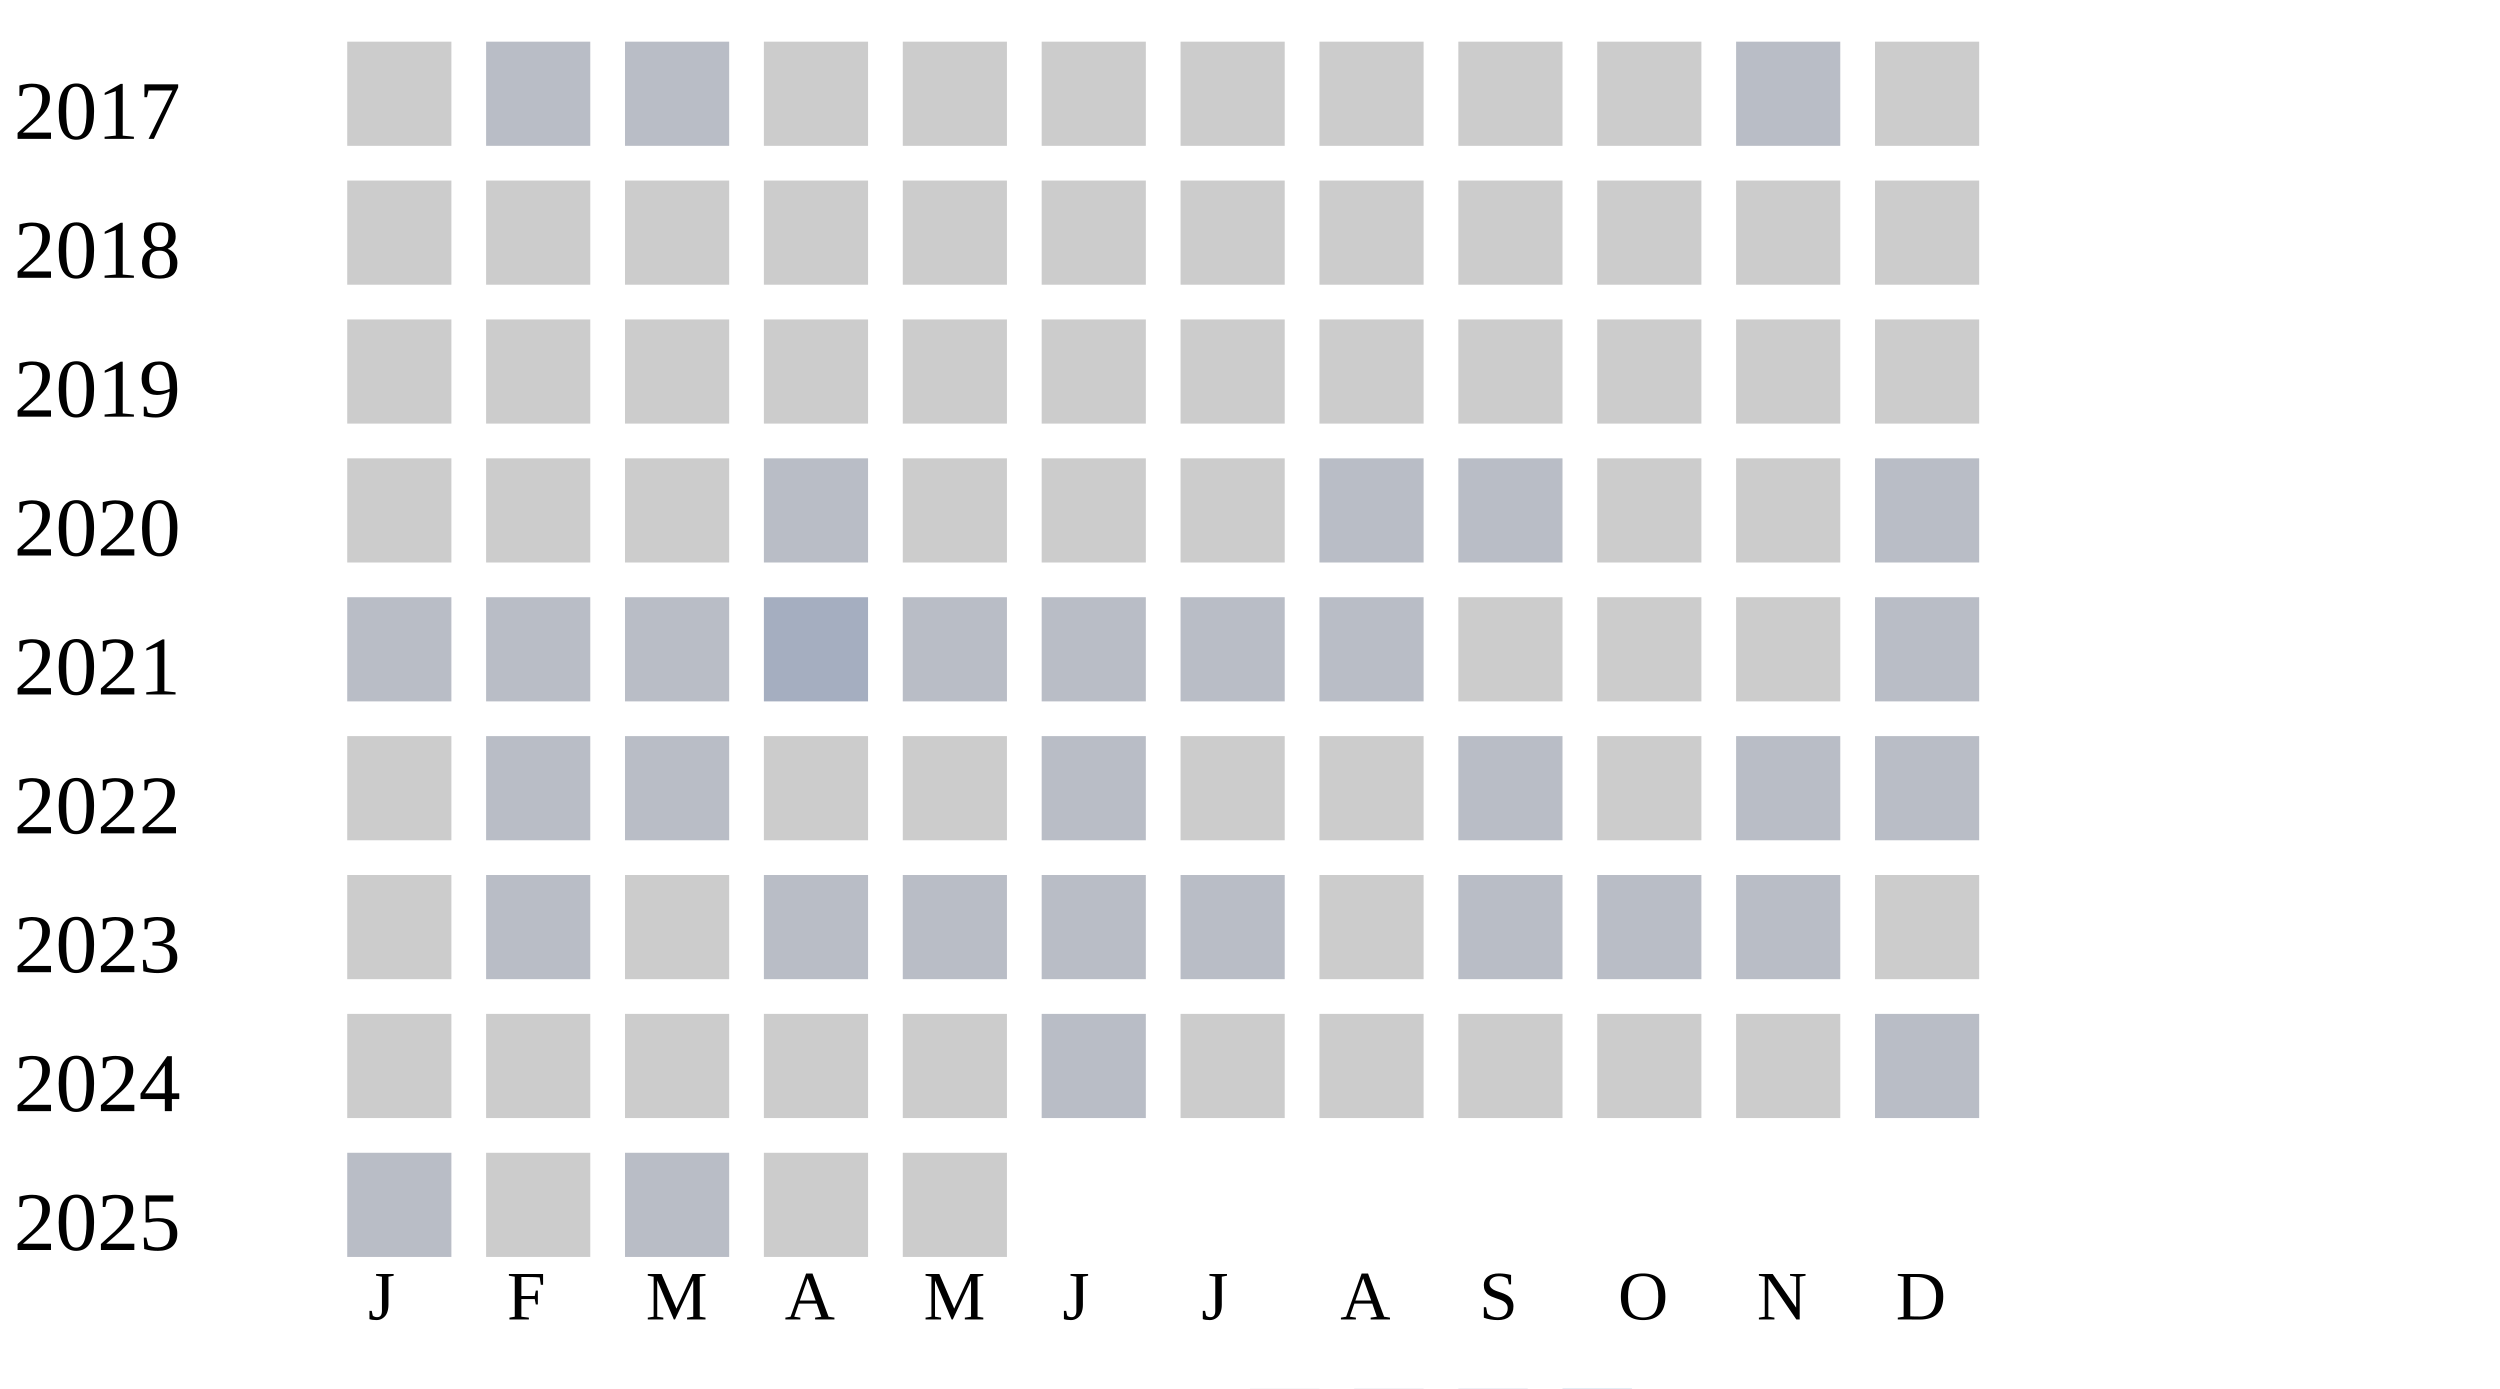
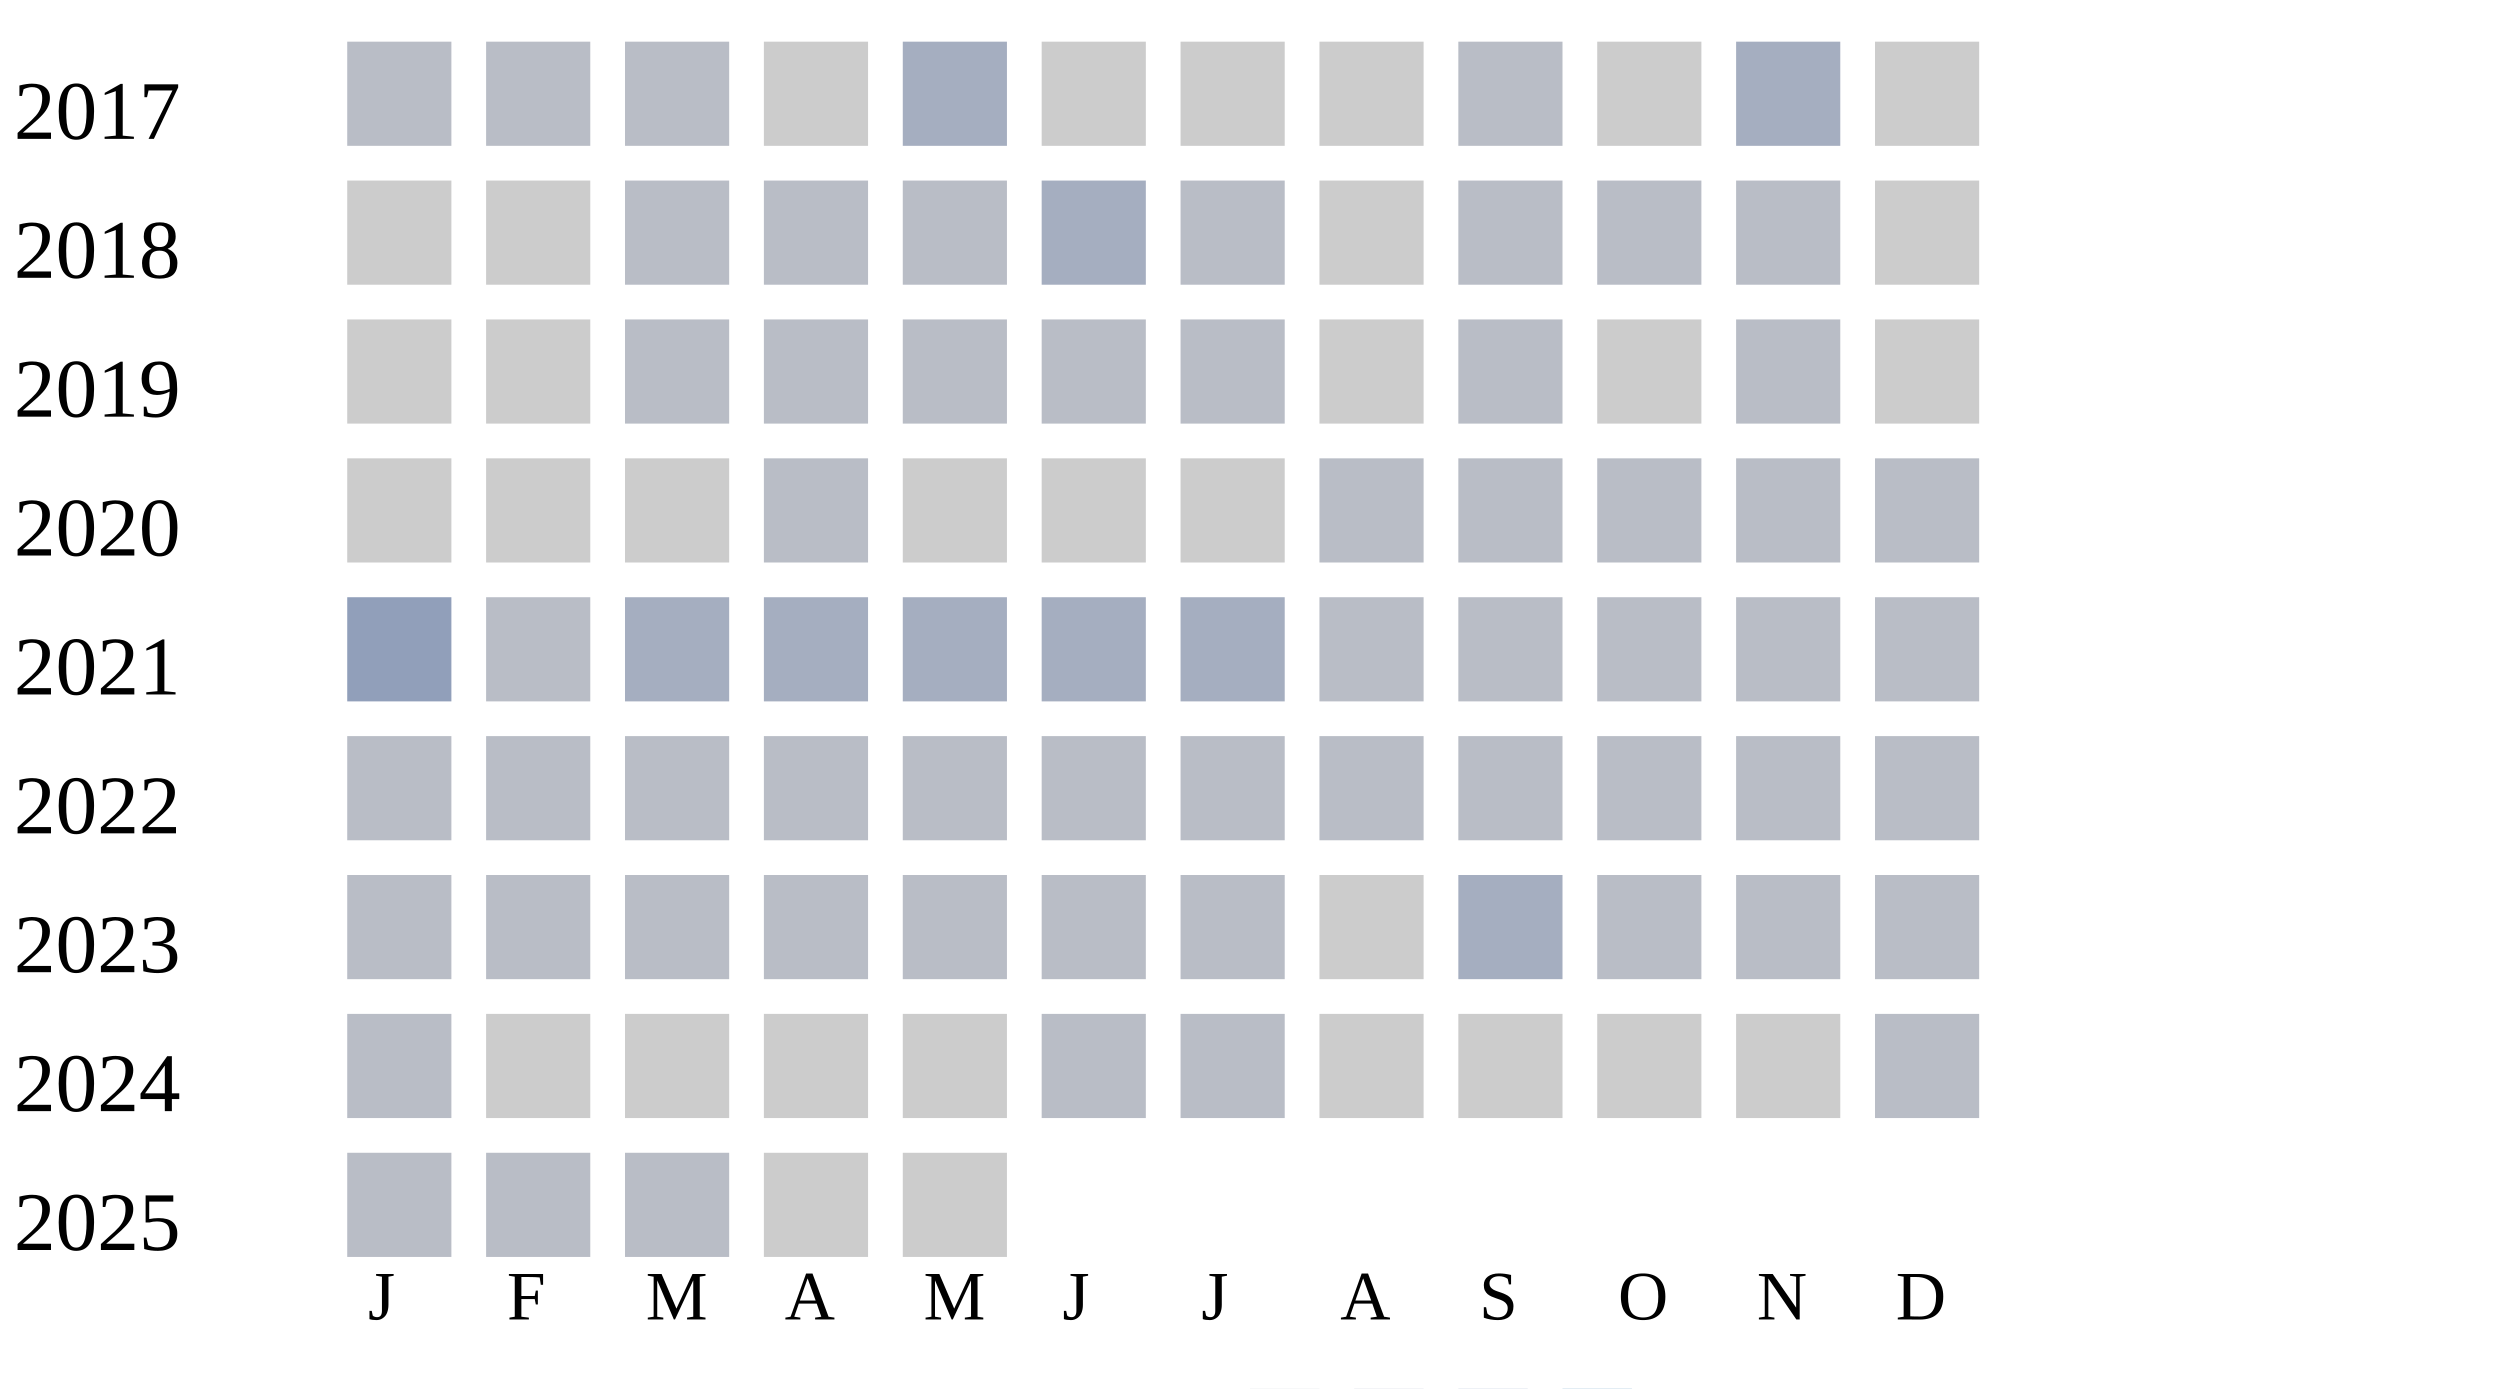
<svg xmlns="http://www.w3.org/2000/svg" width="360" height="200">
  <g transform="translate(0 0)">
    <text x="2" y="20">2017</text>
-     <rect x="50" y="6" width="15" height="15" fill="#cccccc" />
+     <rect x="50" y="6" width="15" height="15" fill="#b9bdc6" />
    <rect x="70" y="6" width="15" height="15" fill="#b9bdc6" />
    <rect x="90" y="6" width="15" height="15" fill="#b9bdc6" />
    <rect x="110" y="6" width="15" height="15" fill="#cccccc" />
-     <rect x="130" y="6" width="15" height="15" fill="#cccccc" />
+     <rect x="130" y="6" width="15" height="15" fill="#a5aec0" />
    <rect x="150" y="6" width="15" height="15" fill="#cccccc" />
    <rect x="170" y="6" width="15" height="15" fill="#cccccc" />
    <rect x="190" y="6" width="15" height="15" fill="#cccccc" />
-     <rect x="210" y="6" width="15" height="15" fill="#cccccc" />
+     <rect x="210" y="6" width="15" height="15" fill="#b9bdc6" />
    <rect x="230" y="6" width="15" height="15" fill="#cccccc" />
-     <rect x="250" y="6" width="15" height="15" fill="#b9bdc6" />
+     <rect x="250" y="6" width="15" height="15" fill="#a5aec0" />
    <rect x="270" y="6" width="15" height="15" fill="#cccccc" />
  </g>
  <g transform="translate(0 20)">
    <text x="2" y="20">2018</text>
    <rect x="50" y="6" width="15" height="15" fill="#cccccc" />
    <rect x="70" y="6" width="15" height="15" fill="#cccccc" />
-     <rect x="90" y="6" width="15" height="15" fill="#cccccc" />
-     <rect x="110" y="6" width="15" height="15" fill="#cccccc" />
-     <rect x="130" y="6" width="15" height="15" fill="#cccccc" />
-     <rect x="150" y="6" width="15" height="15" fill="#cccccc" />
-     <rect x="170" y="6" width="15" height="15" fill="#cccccc" />
+     <rect x="90" y="6" width="15" height="15" fill="#b9bdc6" />
+     <rect x="110" y="6" width="15" height="15" fill="#b9bdc6" />
+     <rect x="130" y="6" width="15" height="15" fill="#b9bdc6" />
+     <rect x="150" y="6" width="15" height="15" fill="#a5aec0" />
+     <rect x="170" y="6" width="15" height="15" fill="#b9bdc6" />
    <rect x="190" y="6" width="15" height="15" fill="#cccccc" />
-     <rect x="210" y="6" width="15" height="15" fill="#cccccc" />
-     <rect x="230" y="6" width="15" height="15" fill="#cccccc" />
-     <rect x="250" y="6" width="15" height="15" fill="#cccccc" />
+     <rect x="210" y="6" width="15" height="15" fill="#b9bdc6" />
+     <rect x="230" y="6" width="15" height="15" fill="#b9bdc6" />
+     <rect x="250" y="6" width="15" height="15" fill="#b9bdc6" />
    <rect x="270" y="6" width="15" height="15" fill="#cccccc" />
  </g>
  <g transform="translate(0 40)">
    <text x="2" y="20">2019</text>
    <rect x="50" y="6" width="15" height="15" fill="#cccccc" />
    <rect x="70" y="6" width="15" height="15" fill="#cccccc" />
-     <rect x="90" y="6" width="15" height="15" fill="#cccccc" />
-     <rect x="110" y="6" width="15" height="15" fill="#cccccc" />
-     <rect x="130" y="6" width="15" height="15" fill="#cccccc" />
-     <rect x="150" y="6" width="15" height="15" fill="#cccccc" />
-     <rect x="170" y="6" width="15" height="15" fill="#cccccc" />
+     <rect x="90" y="6" width="15" height="15" fill="#b9bdc6" />
+     <rect x="110" y="6" width="15" height="15" fill="#b9bdc6" />
+     <rect x="130" y="6" width="15" height="15" fill="#b9bdc6" />
+     <rect x="150" y="6" width="15" height="15" fill="#b9bdc6" />
+     <rect x="170" y="6" width="15" height="15" fill="#b9bdc6" />
    <rect x="190" y="6" width="15" height="15" fill="#cccccc" />
-     <rect x="210" y="6" width="15" height="15" fill="#cccccc" />
+     <rect x="210" y="6" width="15" height="15" fill="#b9bdc6" />
    <rect x="230" y="6" width="15" height="15" fill="#cccccc" />
-     <rect x="250" y="6" width="15" height="15" fill="#cccccc" />
+     <rect x="250" y="6" width="15" height="15" fill="#b9bdc6" />
    <rect x="270" y="6" width="15" height="15" fill="#cccccc" />
  </g>
  <g transform="translate(0 60)">
    <text x="2" y="20">2020</text>
    <rect x="50" y="6" width="15" height="15" fill="#cccccc" />
    <rect x="70" y="6" width="15" height="15" fill="#cccccc" />
    <rect x="90" y="6" width="15" height="15" fill="#cccccc" />
    <rect x="110" y="6" width="15" height="15" fill="#b9bdc6" />
    <rect x="130" y="6" width="15" height="15" fill="#cccccc" />
    <rect x="150" y="6" width="15" height="15" fill="#cccccc" />
    <rect x="170" y="6" width="15" height="15" fill="#cccccc" />
    <rect x="190" y="6" width="15" height="15" fill="#b9bdc6" />
    <rect x="210" y="6" width="15" height="15" fill="#b9bdc6" />
-     <rect x="230" y="6" width="15" height="15" fill="#cccccc" />
-     <rect x="250" y="6" width="15" height="15" fill="#cccccc" />
+     <rect x="230" y="6" width="15" height="15" fill="#b9bdc6" />
+     <rect x="250" y="6" width="15" height="15" fill="#b9bdc6" />
    <rect x="270" y="6" width="15" height="15" fill="#b9bdc6" />
  </g>
  <g transform="translate(0 80)">
    <text x="2" y="20">2021</text>
+     <rect x="50" y="6" width="15" height="15" fill="#919fba" />
+     <rect x="70" y="6" width="15" height="15" fill="#b9bdc6" />
+     <rect x="90" y="6" width="15" height="15" fill="#a5aec0" />
+     <rect x="110" y="6" width="15" height="15" fill="#a5aec0" />
+     <rect x="130" y="6" width="15" height="15" fill="#a5aec0" />
+     <rect x="150" y="6" width="15" height="15" fill="#a5aec0" />
+     <rect x="170" y="6" width="15" height="15" fill="#a5aec0" />
+     <rect x="190" y="6" width="15" height="15" fill="#b9bdc6" />
+     <rect x="210" y="6" width="15" height="15" fill="#b9bdc6" />
+     <rect x="230" y="6" width="15" height="15" fill="#b9bdc6" />
+     <rect x="250" y="6" width="15" height="15" fill="#b9bdc6" />
+     <rect x="270" y="6" width="15" height="15" fill="#b9bdc6" />
+   </g>
+   <g transform="translate(0 100)">
+     <text x="2" y="20">2022</text>
    <rect x="50" y="6" width="15" height="15" fill="#b9bdc6" />
    <rect x="70" y="6" width="15" height="15" fill="#b9bdc6" />
    <rect x="90" y="6" width="15" height="15" fill="#b9bdc6" />
-     <rect x="110" y="6" width="15" height="15" fill="#a5aec0" />
+     <rect x="110" y="6" width="15" height="15" fill="#b9bdc6" />
    <rect x="130" y="6" width="15" height="15" fill="#b9bdc6" />
    <rect x="150" y="6" width="15" height="15" fill="#b9bdc6" />
    <rect x="170" y="6" width="15" height="15" fill="#b9bdc6" />
    <rect x="190" y="6" width="15" height="15" fill="#b9bdc6" />
-     <rect x="210" y="6" width="15" height="15" fill="#cccccc" />
-     <rect x="230" y="6" width="15" height="15" fill="#cccccc" />
-     <rect x="250" y="6" width="15" height="15" fill="#cccccc" />
-     <rect x="270" y="6" width="15" height="15" fill="#b9bdc6" />
-   </g>
-   <g transform="translate(0 100)">
-     <text x="2" y="20">2022</text>
-     <rect x="50" y="6" width="15" height="15" fill="#cccccc" />
-     <rect x="70" y="6" width="15" height="15" fill="#b9bdc6" />
-     <rect x="90" y="6" width="15" height="15" fill="#b9bdc6" />
-     <rect x="110" y="6" width="15" height="15" fill="#cccccc" />
-     <rect x="130" y="6" width="15" height="15" fill="#cccccc" />
-     <rect x="150" y="6" width="15" height="15" fill="#b9bdc6" />
-     <rect x="170" y="6" width="15" height="15" fill="#cccccc" />
-     <rect x="190" y="6" width="15" height="15" fill="#cccccc" />
    <rect x="210" y="6" width="15" height="15" fill="#b9bdc6" />
-     <rect x="230" y="6" width="15" height="15" fill="#cccccc" />
+     <rect x="230" y="6" width="15" height="15" fill="#b9bdc6" />
    <rect x="250" y="6" width="15" height="15" fill="#b9bdc6" />
    <rect x="270" y="6" width="15" height="15" fill="#b9bdc6" />
  </g>
  <g transform="translate(0 120)">
    <text x="2" y="20">2023</text>
-     <rect x="50" y="6" width="15" height="15" fill="#cccccc" />
+     <rect x="50" y="6" width="15" height="15" fill="#b9bdc6" />
    <rect x="70" y="6" width="15" height="15" fill="#b9bdc6" />
-     <rect x="90" y="6" width="15" height="15" fill="#cccccc" />
+     <rect x="90" y="6" width="15" height="15" fill="#b9bdc6" />
    <rect x="110" y="6" width="15" height="15" fill="#b9bdc6" />
    <rect x="130" y="6" width="15" height="15" fill="#b9bdc6" />
    <rect x="150" y="6" width="15" height="15" fill="#b9bdc6" />
    <rect x="170" y="6" width="15" height="15" fill="#b9bdc6" />
    <rect x="190" y="6" width="15" height="15" fill="#cccccc" />
-     <rect x="210" y="6" width="15" height="15" fill="#b9bdc6" />
+     <rect x="210" y="6" width="15" height="15" fill="#a5aec0" />
    <rect x="230" y="6" width="15" height="15" fill="#b9bdc6" />
    <rect x="250" y="6" width="15" height="15" fill="#b9bdc6" />
-     <rect x="270" y="6" width="15" height="15" fill="#cccccc" />
+     <rect x="270" y="6" width="15" height="15" fill="#b9bdc6" />
  </g>
  <g transform="translate(0 140)">
    <text x="2" y="20">2024</text>
-     <rect x="50" y="6" width="15" height="15" fill="#cccccc" />
+     <rect x="50" y="6" width="15" height="15" fill="#b9bdc6" />
    <rect x="70" y="6" width="15" height="15" fill="#cccccc" />
    <rect x="90" y="6" width="15" height="15" fill="#cccccc" />
    <rect x="110" y="6" width="15" height="15" fill="#cccccc" />
    <rect x="130" y="6" width="15" height="15" fill="#cccccc" />
    <rect x="150" y="6" width="15" height="15" fill="#b9bdc6" />
-     <rect x="170" y="6" width="15" height="15" fill="#cccccc" />
+     <rect x="170" y="6" width="15" height="15" fill="#b9bdc6" />
    <rect x="190" y="6" width="15" height="15" fill="#cccccc" />
    <rect x="210" y="6" width="15" height="15" fill="#cccccc" />
    <rect x="230" y="6" width="15" height="15" fill="#cccccc" />
    <rect x="250" y="6" width="15" height="15" fill="#cccccc" />
    <rect x="270" y="6" width="15" height="15" fill="#b9bdc6" />
  </g>
  <g transform="translate(0 160)">
    <text x="2" y="20">2025</text>
    <rect x="50" y="6" width="15" height="15" fill="#b9bdc6" />
-     <rect x="70" y="6" width="15" height="15" fill="#cccccc" />
+     <rect x="70" y="6" width="15" height="15" fill="#b9bdc6" />
    <rect x="90" y="6" width="15" height="15" fill="#b9bdc6" />
    <rect x="110" y="6" width="15" height="15" fill="#cccccc" />
    <rect x="130" y="6" width="15" height="15" fill="#cccccc" />
  </g>
  <text style="font-size: 10px; text-align: center" x="53" y="190">J</text>
  <text style="font-size: 10px; text-align: center" x="73" y="190">F</text>
  <text style="font-size: 10px; text-align: center" x="93" y="190">M</text>
  <text style="font-size: 10px; text-align: center" x="113" y="190">A</text>
  <text style="font-size: 10px; text-align: center" x="133" y="190">M</text>
  <text style="font-size: 10px; text-align: center" x="153" y="190">J</text>
  <text style="font-size: 10px; text-align: center" x="173" y="190">J</text>
  <text style="font-size: 10px; text-align: center" x="193" y="190">A</text>
  <text style="font-size: 10px; text-align: center" x="213" y="190">S</text>
  <text style="font-size: 10px; text-align: center" x="233" y="190">O</text>
  <text style="font-size: 10px; text-align: center" x="253" y="190">N</text>
  <text style="font-size: 10px; text-align: center" x="273" y="190">D</text>
  <text style="font-size: 10px;" x="155" y="209">Less</text>
  <rect fill="#b9bdc6" width="10" height="10" x="180" y="200" />
  <rect fill="#919fba" width="10" height="10" x="195" y="200" />
  <rect fill="#6882ae" width="10" height="10" x="210" y="200" />
  <rect fill="#005a9c" width="10" height="10" x="225" y="200" />
  <text x="240" y="209" style="font-size: 10px;">More</text>
</svg>
